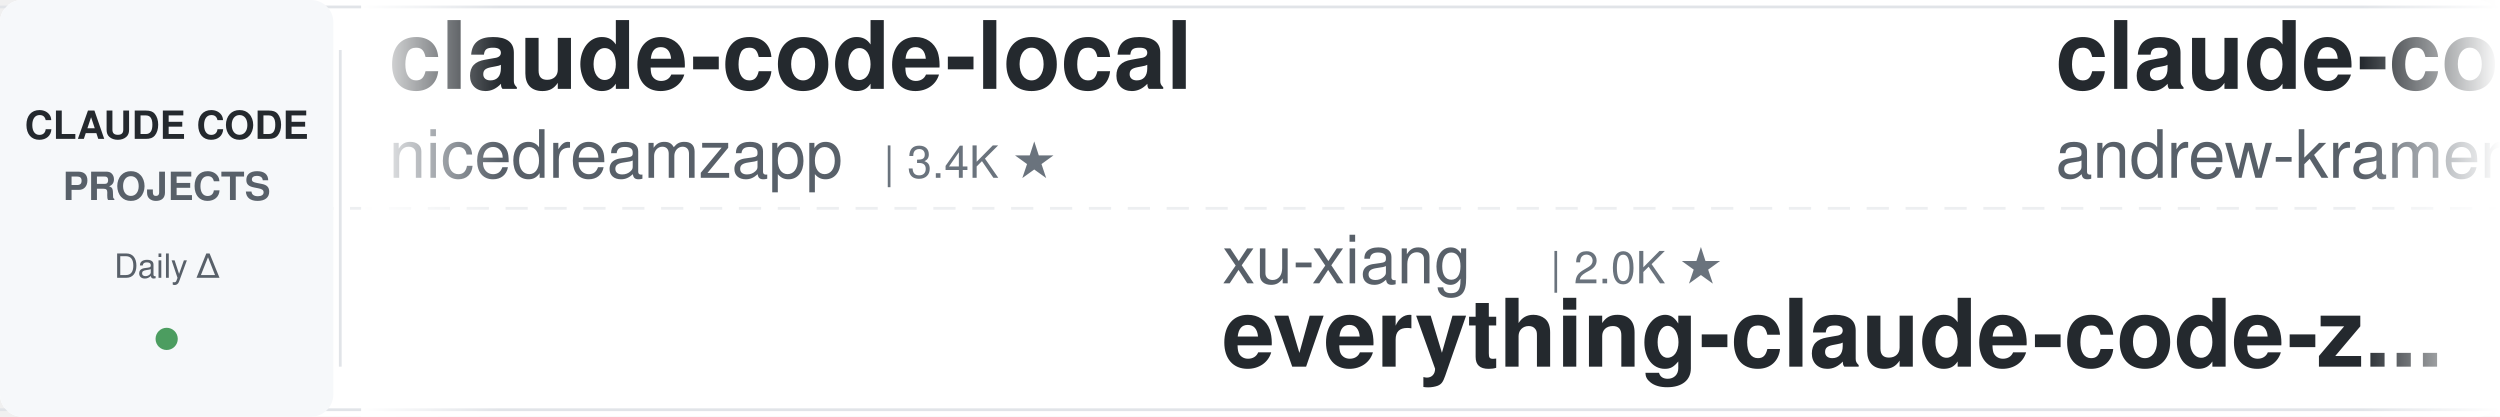
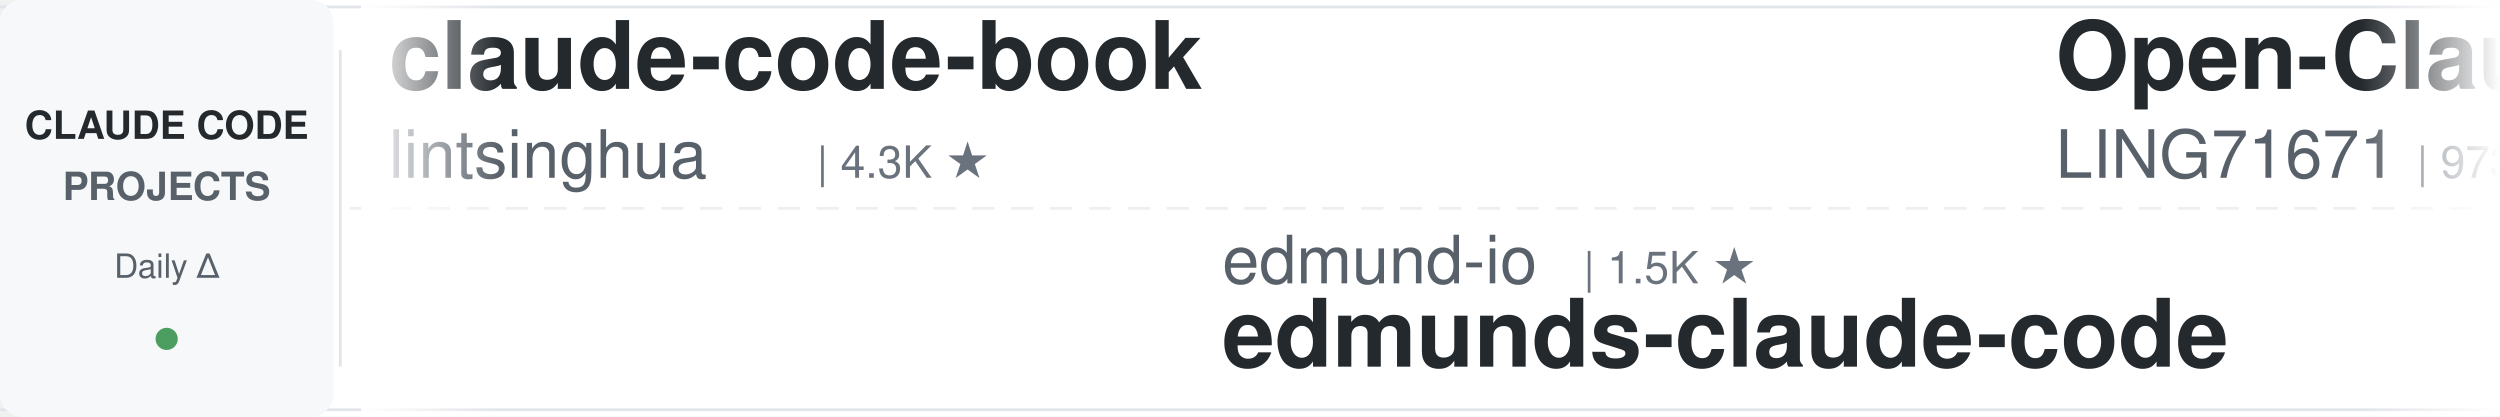
<svg xmlns="http://www.w3.org/2000/svg" width="900" height="150">
  <defs>
    <linearGradient id="leftFade" x1="0%" y1="0%" x2="100%" y2="0%">
      <stop offset="0%" style="stop-color:#ffffff;stop-opacity:1" />
      <stop offset="100%" style="stop-color:#ffffff;stop-opacity:0" />
    </linearGradient>
    <linearGradient id="rightFade" x1="0%" y1="0%" x2="100%" y2="0%">
      <stop offset="0%" style="stop-color:#ffffff;stop-opacity:0" />
      <stop offset="100%" style="stop-color:#ffffff;stop-opacity:1" />
    </linearGradient>
  </defs>
  <rect width="900" height="150" fill="#ffffff" rx="8" />
  <rect x="0" y="2" width="900" height="1" fill="#e1e4e8" />
  <rect x="0" y="147" width="900" height="1" fill="#e1e4e8" />
  <line x1="0" y1="75" x2="900" y2="75" stroke="#e1e4e8" stroke-width="1" stroke-dasharray="8 6" opacity="0.6" />
  <rect x="0" y="0" width="120" height="150" fill="#f6f8fa" rx="8" />
  <text x="60" y="50" font-family="-apple-system, BlinkMacSystemFont, 'Segoe UI', Helvetica, Arial, sans-serif" font-size="14" font-weight="600" fill="#24292e" text-anchor="middle">CLAUDE CODE</text>
  <text x="60" y="72" font-family="-apple-system, BlinkMacSystemFont, 'Segoe UI', Helvetica, Arial, sans-serif" font-size="14" font-weight="600" fill="#586069" text-anchor="middle">PROJECTS</text>
  <text x="60" y="100" font-family="-apple-system, BlinkMacSystemFont, 'Segoe UI', Helvetica, Arial, sans-serif" font-size="12" font-weight="500" fill="#586069" text-anchor="middle">Daily Δ</text>
  <circle cx="60" cy="122" r="4" fill="#22863a" opacity="0.8" />
  <rect x="122" y="18" width="1" height="114" fill="#e1e4e8" />
  <clipPath id="tickerClip">
    <rect x="130" y="0" width="770" height="150" />
  </clipPath>
  <g clip-path="url(#tickerClip)">
    <g id="tickerItems">
      <animateTransform attributeName="transform" attributeType="XML" type="translate" from="0 0" to="-3000 0" dur="54s" repeatCount="indefinite" />
      <g transform="translate(0, 0)">
-         <text x="140" y="32" font-family="-apple-system, BlinkMacSystemFont, 'Segoe UI', Helvetica, Arial, sans-serif" font-size="34" font-weight="600" fill="#24292e">claude-code-local</text>
-         <text x="140" y="64" font-family="-apple-system, BlinkMacSystemFont, 'Segoe UI', Helvetica, Arial, sans-serif" font-size="24" font-weight="400" fill="#586069">nicedreamzapp</text>
-         <text x="318" y="64" font-family="-apple-system, BlinkMacSystemFont, 'Segoe UI', Helvetica, Arial, sans-serif" font-size="16" font-weight="500" fill="#6a737d">| 3.4K ★</text>
+         <text x="140" y="32" font-family="-apple-system, BlinkMacSystemFont, 'Segoe UI', Helvetica, Arial, sans-serif" font-size="34" font-weight="600" fill="#24292e">claude-code-book</text>
+         <text x="140" y="64" font-family="-apple-system, BlinkMacSystemFont, 'Segoe UI', Helvetica, Arial, sans-serif" font-size="24" font-weight="400" fill="#586069">lintsinghua</text>
+         <text x="294" y="64" font-family="-apple-system, BlinkMacSystemFont, 'Segoe UI', Helvetica, Arial, sans-serif" font-size="16" font-weight="500" fill="#6a737d">| 4.3K ★</text>
      </g>
      <g transform="translate(300, 0)">
-         <text x="140" y="102" font-family="-apple-system, BlinkMacSystemFont, 'Segoe UI', Helvetica, Arial, sans-serif" font-size="24" font-weight="400" fill="#586069">xu-xiang</text>
-         <text x="258" y="102" font-family="-apple-system, BlinkMacSystemFont, 'Segoe UI', Helvetica, Arial, sans-serif" font-size="16" font-weight="500" fill="#6a737d">| 2.0K ★</text>
-         <text x="140" y="132" font-family="-apple-system, BlinkMacSystemFont, 'Segoe UI', Helvetica, Arial, sans-serif" font-size="34" font-weight="600" fill="#24292e">everything-claude-code-z...</text>
+         <text x="140" y="102" font-family="-apple-system, BlinkMacSystemFont, 'Segoe UI', Helvetica, Arial, sans-serif" font-size="24" font-weight="400" fill="#586069">edmund-io</text>
+         <text x="270" y="102" font-family="-apple-system, BlinkMacSystemFont, 'Segoe UI', Helvetica, Arial, sans-serif" font-size="16" font-weight="500" fill="#6a737d">| 1.5K ★</text>
+         <text x="140" y="132" font-family="-apple-system, BlinkMacSystemFont, 'Segoe UI', Helvetica, Arial, sans-serif" font-size="34" font-weight="600" fill="#24292e">edmunds-claude-code</text>
      </g>
      <g transform="translate(600, 0)">
-         <text x="140" y="32" font-family="-apple-system, BlinkMacSystemFont, 'Segoe UI', Helvetica, Arial, sans-serif" font-size="34" font-weight="600" fill="#24292e">claude-code-source-build</text>
-         <text x="140" y="64" font-family="-apple-system, BlinkMacSystemFont, 'Segoe UI', Helvetica, Arial, sans-serif" font-size="24" font-weight="400" fill="#586069">andrew-kramer-inno</text>
-         <text x="378" y="64" font-family="-apple-system, BlinkMacSystemFont, 'Segoe UI', Helvetica, Arial, sans-serif" font-size="16" font-weight="500" fill="#6a737d">| 594 ★</text>
+         <text x="140" y="32" font-family="-apple-system, BlinkMacSystemFont, 'Segoe UI', Helvetica, Arial, sans-serif" font-size="34" font-weight="600" fill="#24292e">Open-ClaudeCode</text>
+         <text x="140" y="64" font-family="-apple-system, BlinkMacSystemFont, 'Segoe UI', Helvetica, Arial, sans-serif" font-size="24" font-weight="400" fill="#586069">LING71671</text>
+         <text x="270" y="64" font-family="-apple-system, BlinkMacSystemFont, 'Segoe UI', Helvetica, Arial, sans-serif" font-size="16" font-weight="500" fill="#6a737d">| 973 ★</text>
      </g>
      <g transform="translate(900, 0)">
-         <text x="140" y="102" font-family="-apple-system, BlinkMacSystemFont, 'Segoe UI', Helvetica, Arial, sans-serif" font-size="24" font-weight="400" fill="#586069">feiskyer</text>
-         <text x="258" y="102" font-family="-apple-system, BlinkMacSystemFont, 'Segoe UI', Helvetica, Arial, sans-serif" font-size="16" font-weight="500" fill="#6a737d">| 1.7K ★</text>
-         <text x="140" y="132" font-family="-apple-system, BlinkMacSystemFont, 'Segoe UI', Helvetica, Arial, sans-serif" font-size="34" font-weight="600" fill="#24292e">claude-code-settings</text>
+         <text x="140" y="102" font-family="-apple-system, BlinkMacSystemFont, 'Segoe UI', Helvetica, Arial, sans-serif" font-size="24" font-weight="400" fill="#586069">1rgs</text>
+         <text x="210" y="102" font-family="-apple-system, BlinkMacSystemFont, 'Segoe UI', Helvetica, Arial, sans-serif" font-size="16" font-weight="500" fill="#6a737d">| 3.8K ★</text>
+         <text x="140" y="132" font-family="-apple-system, BlinkMacSystemFont, 'Segoe UI', Helvetica, Arial, sans-serif" font-size="34" font-weight="600" fill="#24292e">claude-code-proxy</text>
      </g>
      <g transform="translate(1200, 0)">
-         <text x="140" y="32" font-family="-apple-system, BlinkMacSystemFont, 'Segoe UI', Helvetica, Arial, sans-serif" font-size="34" font-weight="600" fill="#24292e">claude-code-source</text>
-         <text x="140" y="64" font-family="-apple-system, BlinkMacSystemFont, 'Segoe UI', Helvetica, Arial, sans-serif" font-size="24" font-weight="400" fill="#586069">JrCx7scC</text>
-         <text x="258" y="64" font-family="-apple-system, BlinkMacSystemFont, 'Segoe UI', Helvetica, Arial, sans-serif" font-size="16" font-weight="500" fill="#6a737d">| 376 ★</text>
+         <text x="140" y="32" font-family="-apple-system, BlinkMacSystemFont, 'Segoe UI', Helvetica, Arial, sans-serif" font-size="34" font-weight="600" fill="#24292e">claude-code-rev</text>
+         <text x="140" y="64" font-family="-apple-system, BlinkMacSystemFont, 'Segoe UI', Helvetica, Arial, sans-serif" font-size="24" font-weight="400" fill="#586069">oboard</text>
+         <text x="234" y="64" font-family="-apple-system, BlinkMacSystemFont, 'Segoe UI', Helvetica, Arial, sans-serif" font-size="16" font-weight="500" fill="#6a737d">| 3.3K ★</text>
      </g>
      <g transform="translate(1500, 0)">
-         <text x="140" y="102" font-family="-apple-system, BlinkMacSystemFont, 'Segoe UI', Helvetica, Arial, sans-serif" font-size="24" font-weight="400" fill="#586069">diet103</text>
-         <text x="246" y="102" font-family="-apple-system, BlinkMacSystemFont, 'Segoe UI', Helvetica, Arial, sans-serif" font-size="16" font-weight="500" fill="#6a737d">| 10.0K ★</text>
-         <text x="140" y="132" font-family="-apple-system, BlinkMacSystemFont, 'Segoe UI', Helvetica, Arial, sans-serif" font-size="34" font-weight="600" fill="#24292e">claude-code-infrastructu...</text>
+         <text x="140" y="102" font-family="-apple-system, BlinkMacSystemFont, 'Segoe UI', Helvetica, Arial, sans-serif" font-size="24" font-weight="400" fill="#586069">disler</text>
+         <text x="234" y="102" font-family="-apple-system, BlinkMacSystemFont, 'Segoe UI', Helvetica, Arial, sans-serif" font-size="16" font-weight="500" fill="#6a737d">| 3.9K ★</text>
+         <text x="140" y="132" font-family="-apple-system, BlinkMacSystemFont, 'Segoe UI', Helvetica, Arial, sans-serif" font-size="34" font-weight="600" fill="#24292e">claude-code-hooks-master...</text>
      </g>
      <g transform="translate(1800, 0)">
-         <text x="140" y="32" font-family="-apple-system, BlinkMacSystemFont, 'Segoe UI', Helvetica, Arial, sans-serif" font-size="34" font-weight="600" fill="#24292e">claude-code-templates</text>
-         <text x="140" y="64" font-family="-apple-system, BlinkMacSystemFont, 'Segoe UI', Helvetica, Arial, sans-serif" font-size="24" font-weight="400" fill="#586069">davila7</text>
-         <text x="246" y="64" font-family="-apple-system, BlinkMacSystemFont, 'Segoe UI', Helvetica, Arial, sans-serif" font-size="16" font-weight="500" fill="#6a737d">| 32.8K ★</text>
+         <text x="140" y="32" font-family="-apple-system, BlinkMacSystemFont, 'Segoe UI', Helvetica, Arial, sans-serif" font-size="34" font-weight="600" fill="#24292e">learn-claude-code</text>
+         <text x="140" y="64" font-family="-apple-system, BlinkMacSystemFont, 'Segoe UI', Helvetica, Arial, sans-serif" font-size="24" font-weight="400" fill="#586069">shareAI-lab</text>
+         <text x="294" y="64" font-family="-apple-system, BlinkMacSystemFont, 'Segoe UI', Helvetica, Arial, sans-serif" font-size="16" font-weight="500" fill="#6a737d">| 79.1K ★</text>
      </g>
      <g transform="translate(2100, 0)">
-         <text x="140" y="102" font-family="-apple-system, BlinkMacSystemFont, 'Segoe UI', Helvetica, Arial, sans-serif" font-size="24" font-weight="400" fill="#586069">liuup</text>
-         <text x="222" y="102" font-family="-apple-system, BlinkMacSystemFont, 'Segoe UI', Helvetica, Arial, sans-serif" font-size="16" font-weight="500" fill="#6a737d">| 4.0K ★</text>
-         <text x="140" y="132" font-family="-apple-system, BlinkMacSystemFont, 'Segoe UI', Helvetica, Arial, sans-serif" font-size="34" font-weight="600" fill="#24292e">claude-code-analysis</text>
+         <text x="140" y="102" font-family="-apple-system, BlinkMacSystemFont, 'Segoe UI', Helvetica, Arial, sans-serif" font-size="24" font-weight="400" fill="#586069">anthropics</text>
+         <text x="282" y="102" font-family="-apple-system, BlinkMacSystemFont, 'Segoe UI', Helvetica, Arial, sans-serif" font-size="16" font-weight="500" fill="#6a737d">| 9.6K ★</text>
+         <text x="140" y="132" font-family="-apple-system, BlinkMacSystemFont, 'Segoe UI', Helvetica, Arial, sans-serif" font-size="34" font-weight="600" fill="#24292e">claude-code-action</text>
      </g>
      <g transform="translate(2400, 0)">
-         <text x="140" y="32" font-family="-apple-system, BlinkMacSystemFont, 'Segoe UI', Helvetica, Arial, sans-serif" font-size="34" font-weight="600" fill="#24292e">andrej-karpathy-skills</text>
-         <text x="140" y="64" font-family="-apple-system, BlinkMacSystemFont, 'Segoe UI', Helvetica, Arial, sans-serif" font-size="24" font-weight="400" fill="#586069">multica-ai</text>
-         <text x="282" y="64" font-family="-apple-system, BlinkMacSystemFont, 'Segoe UI', Helvetica, Arial, sans-serif" font-size="16" font-weight="500" fill="#6a737d">| 222.7K ★</text>
+         <text x="140" y="32" font-family="-apple-system, BlinkMacSystemFont, 'Segoe UI', Helvetica, Arial, sans-serif" font-size="34" font-weight="600" fill="#24292e">everything-claude-code</text>
+         <text x="140" y="64" font-family="-apple-system, BlinkMacSystemFont, 'Segoe UI', Helvetica, Arial, sans-serif" font-size="24" font-weight="400" fill="#586069">WorldFlowAI</text>
+         <text x="294" y="64" font-family="-apple-system, BlinkMacSystemFont, 'Segoe UI', Helvetica, Arial, sans-serif" font-size="16" font-weight="500" fill="#6a737d">| 5.3K ★</text>
      </g>
      <g transform="translate(2700, 0)">
-         <text x="140" y="102" font-family="-apple-system, BlinkMacSystemFont, 'Segoe UI', Helvetica, Arial, sans-serif" font-size="24" font-weight="400" fill="#586069">Cranot</text>
-         <text x="234" y="102" font-family="-apple-system, BlinkMacSystemFont, 'Segoe UI', Helvetica, Arial, sans-serif" font-size="16" font-weight="500" fill="#6a737d">| 2.9K ★</text>
-         <text x="140" y="132" font-family="-apple-system, BlinkMacSystemFont, 'Segoe UI', Helvetica, Arial, sans-serif" font-size="34" font-weight="600" fill="#24292e">claude-code-guide</text>
+         <text x="140" y="102" font-family="-apple-system, BlinkMacSystemFont, 'Segoe UI', Helvetica, Arial, sans-serif" font-size="24" font-weight="400" fill="#586069">SeemSeam</text>
+         <text x="258" y="102" font-family="-apple-system, BlinkMacSystemFont, 'Segoe UI', Helvetica, Arial, sans-serif" font-size="16" font-weight="500" fill="#6a737d">| 3.6K ★</text>
+         <text x="140" y="132" font-family="-apple-system, BlinkMacSystemFont, 'Segoe UI', Helvetica, Arial, sans-serif" font-size="34" font-weight="600" fill="#24292e">claude_codex_bridge</text>
      </g>
      <g transform="translate(3000, 0)">
-         <text x="140" y="32" font-family="-apple-system, BlinkMacSystemFont, 'Segoe UI', Helvetica, Arial, sans-serif" font-size="34" font-weight="600" fill="#24292e">claude-code-local</text>
-         <text x="140" y="64" font-family="-apple-system, BlinkMacSystemFont, 'Segoe UI', Helvetica, Arial, sans-serif" font-size="24" font-weight="400" fill="#586069">nicedreamzapp</text>
-         <text x="318" y="64" font-family="-apple-system, BlinkMacSystemFont, 'Segoe UI', Helvetica, Arial, sans-serif" font-size="16" font-weight="500" fill="#6a737d">| 3.4K ★</text>
+         <text x="140" y="32" font-family="-apple-system, BlinkMacSystemFont, 'Segoe UI', Helvetica, Arial, sans-serif" font-size="34" font-weight="600" fill="#24292e">claude-code-book</text>
+         <text x="140" y="64" font-family="-apple-system, BlinkMacSystemFont, 'Segoe UI', Helvetica, Arial, sans-serif" font-size="24" font-weight="400" fill="#586069">lintsinghua</text>
+         <text x="294" y="64" font-family="-apple-system, BlinkMacSystemFont, 'Segoe UI', Helvetica, Arial, sans-serif" font-size="16" font-weight="500" fill="#6a737d">| 4.3K ★</text>
      </g>
      <g transform="translate(3300, 0)">
-         <text x="140" y="102" font-family="-apple-system, BlinkMacSystemFont, 'Segoe UI', Helvetica, Arial, sans-serif" font-size="24" font-weight="400" fill="#586069">xu-xiang</text>
-         <text x="258" y="102" font-family="-apple-system, BlinkMacSystemFont, 'Segoe UI', Helvetica, Arial, sans-serif" font-size="16" font-weight="500" fill="#6a737d">| 2.0K ★</text>
-         <text x="140" y="132" font-family="-apple-system, BlinkMacSystemFont, 'Segoe UI', Helvetica, Arial, sans-serif" font-size="34" font-weight="600" fill="#24292e">everything-claude-code-z...</text>
+         <text x="140" y="102" font-family="-apple-system, BlinkMacSystemFont, 'Segoe UI', Helvetica, Arial, sans-serif" font-size="24" font-weight="400" fill="#586069">edmund-io</text>
+         <text x="270" y="102" font-family="-apple-system, BlinkMacSystemFont, 'Segoe UI', Helvetica, Arial, sans-serif" font-size="16" font-weight="500" fill="#6a737d">| 1.5K ★</text>
+         <text x="140" y="132" font-family="-apple-system, BlinkMacSystemFont, 'Segoe UI', Helvetica, Arial, sans-serif" font-size="34" font-weight="600" fill="#24292e">edmunds-claude-code</text>
      </g>
      <g transform="translate(3600, 0)">
-         <text x="140" y="32" font-family="-apple-system, BlinkMacSystemFont, 'Segoe UI', Helvetica, Arial, sans-serif" font-size="34" font-weight="600" fill="#24292e">claude-code-source-build</text>
-         <text x="140" y="64" font-family="-apple-system, BlinkMacSystemFont, 'Segoe UI', Helvetica, Arial, sans-serif" font-size="24" font-weight="400" fill="#586069">andrew-kramer-inno</text>
-         <text x="378" y="64" font-family="-apple-system, BlinkMacSystemFont, 'Segoe UI', Helvetica, Arial, sans-serif" font-size="16" font-weight="500" fill="#6a737d">| 594 ★</text>
+         <text x="140" y="32" font-family="-apple-system, BlinkMacSystemFont, 'Segoe UI', Helvetica, Arial, sans-serif" font-size="34" font-weight="600" fill="#24292e">Open-ClaudeCode</text>
+         <text x="140" y="64" font-family="-apple-system, BlinkMacSystemFont, 'Segoe UI', Helvetica, Arial, sans-serif" font-size="24" font-weight="400" fill="#586069">LING71671</text>
+         <text x="270" y="64" font-family="-apple-system, BlinkMacSystemFont, 'Segoe UI', Helvetica, Arial, sans-serif" font-size="16" font-weight="500" fill="#6a737d">| 973 ★</text>
      </g>
      <g transform="translate(3900, 0)">
-         <text x="140" y="102" font-family="-apple-system, BlinkMacSystemFont, 'Segoe UI', Helvetica, Arial, sans-serif" font-size="24" font-weight="400" fill="#586069">feiskyer</text>
-         <text x="258" y="102" font-family="-apple-system, BlinkMacSystemFont, 'Segoe UI', Helvetica, Arial, sans-serif" font-size="16" font-weight="500" fill="#6a737d">| 1.7K ★</text>
-         <text x="140" y="132" font-family="-apple-system, BlinkMacSystemFont, 'Segoe UI', Helvetica, Arial, sans-serif" font-size="34" font-weight="600" fill="#24292e">claude-code-settings</text>
+         <text x="140" y="102" font-family="-apple-system, BlinkMacSystemFont, 'Segoe UI', Helvetica, Arial, sans-serif" font-size="24" font-weight="400" fill="#586069">1rgs</text>
+         <text x="210" y="102" font-family="-apple-system, BlinkMacSystemFont, 'Segoe UI', Helvetica, Arial, sans-serif" font-size="16" font-weight="500" fill="#6a737d">| 3.8K ★</text>
+         <text x="140" y="132" font-family="-apple-system, BlinkMacSystemFont, 'Segoe UI', Helvetica, Arial, sans-serif" font-size="34" font-weight="600" fill="#24292e">claude-code-proxy</text>
      </g>
    </g>
  </g>
  <rect x="130" y="0" width="50" height="150" fill="url(#leftFade)" />
  <rect x="850" y="0" width="50" height="150" fill="url(#rightFade)" />
</svg>
